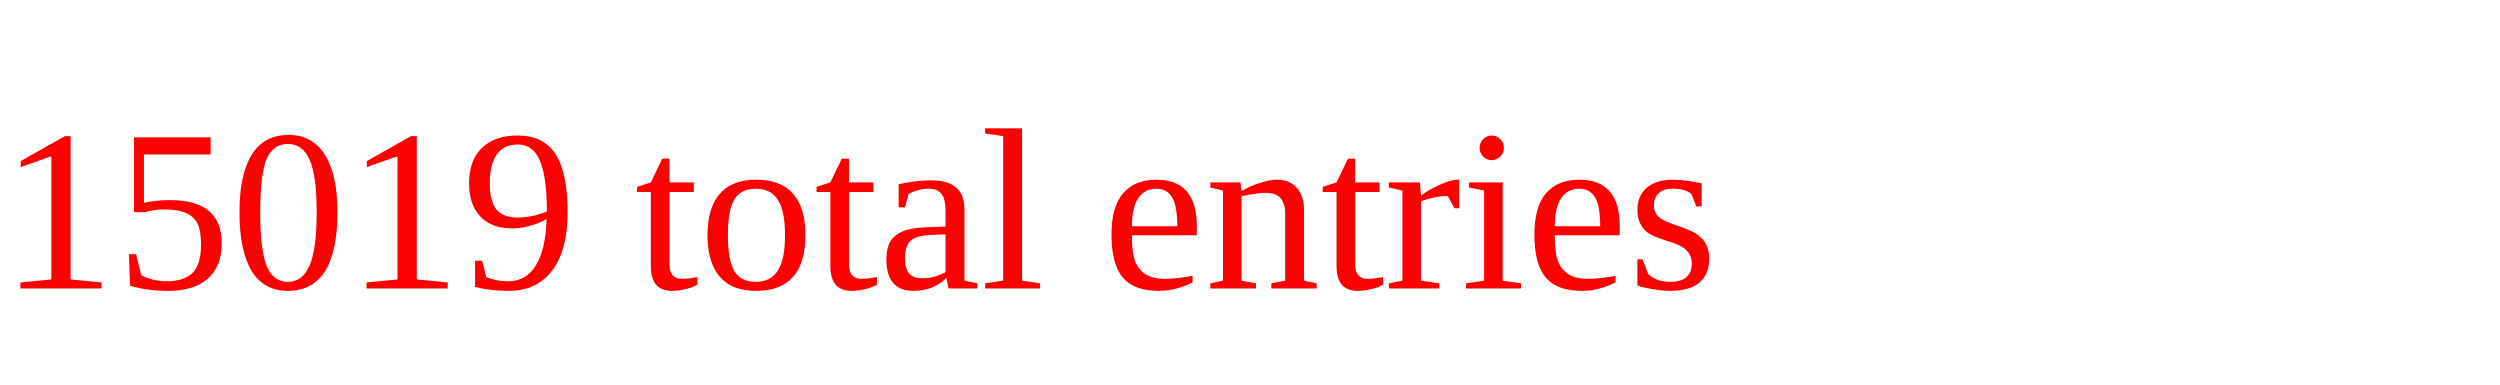
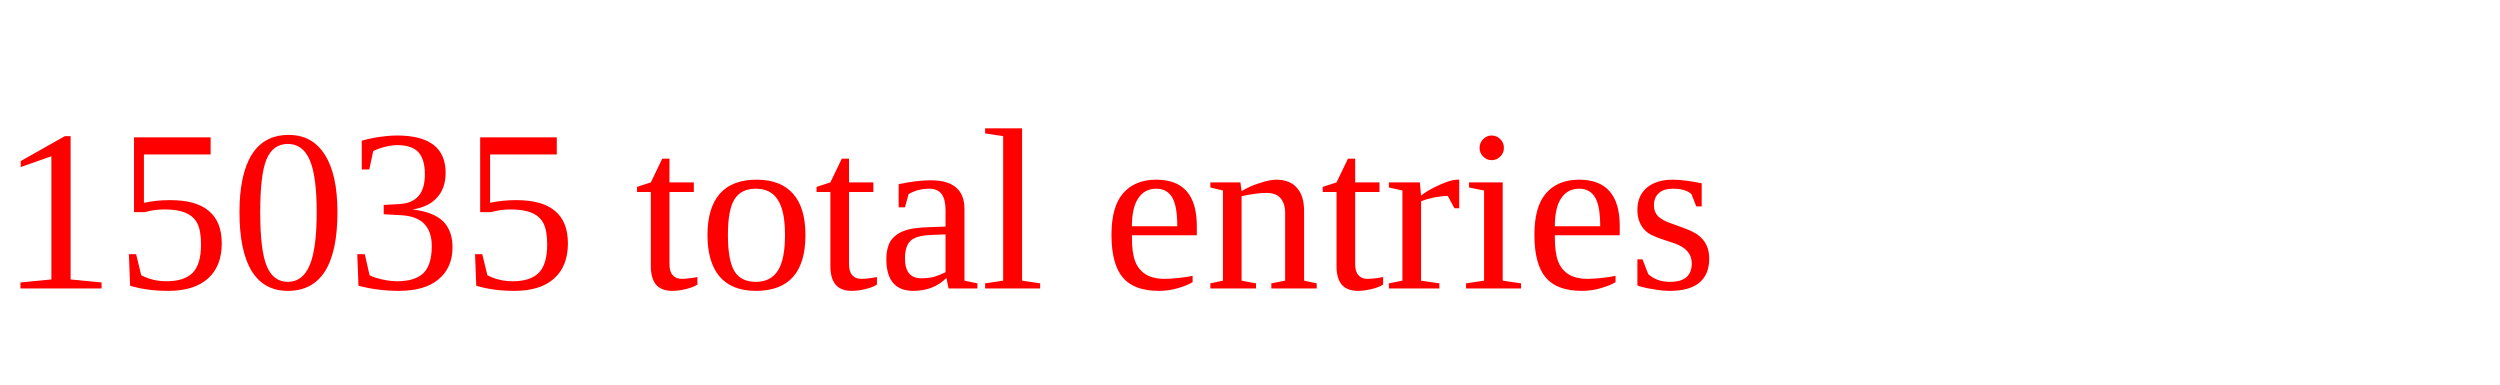
<svg xmlns="http://www.w3.org/2000/svg" height="20" width="130" version="1.1">
-   <text x="0" y="15" fill="red">15019 total entries</text>
+   <text x="0" y="15" fill="red">15035 total entries</text>
</svg>
